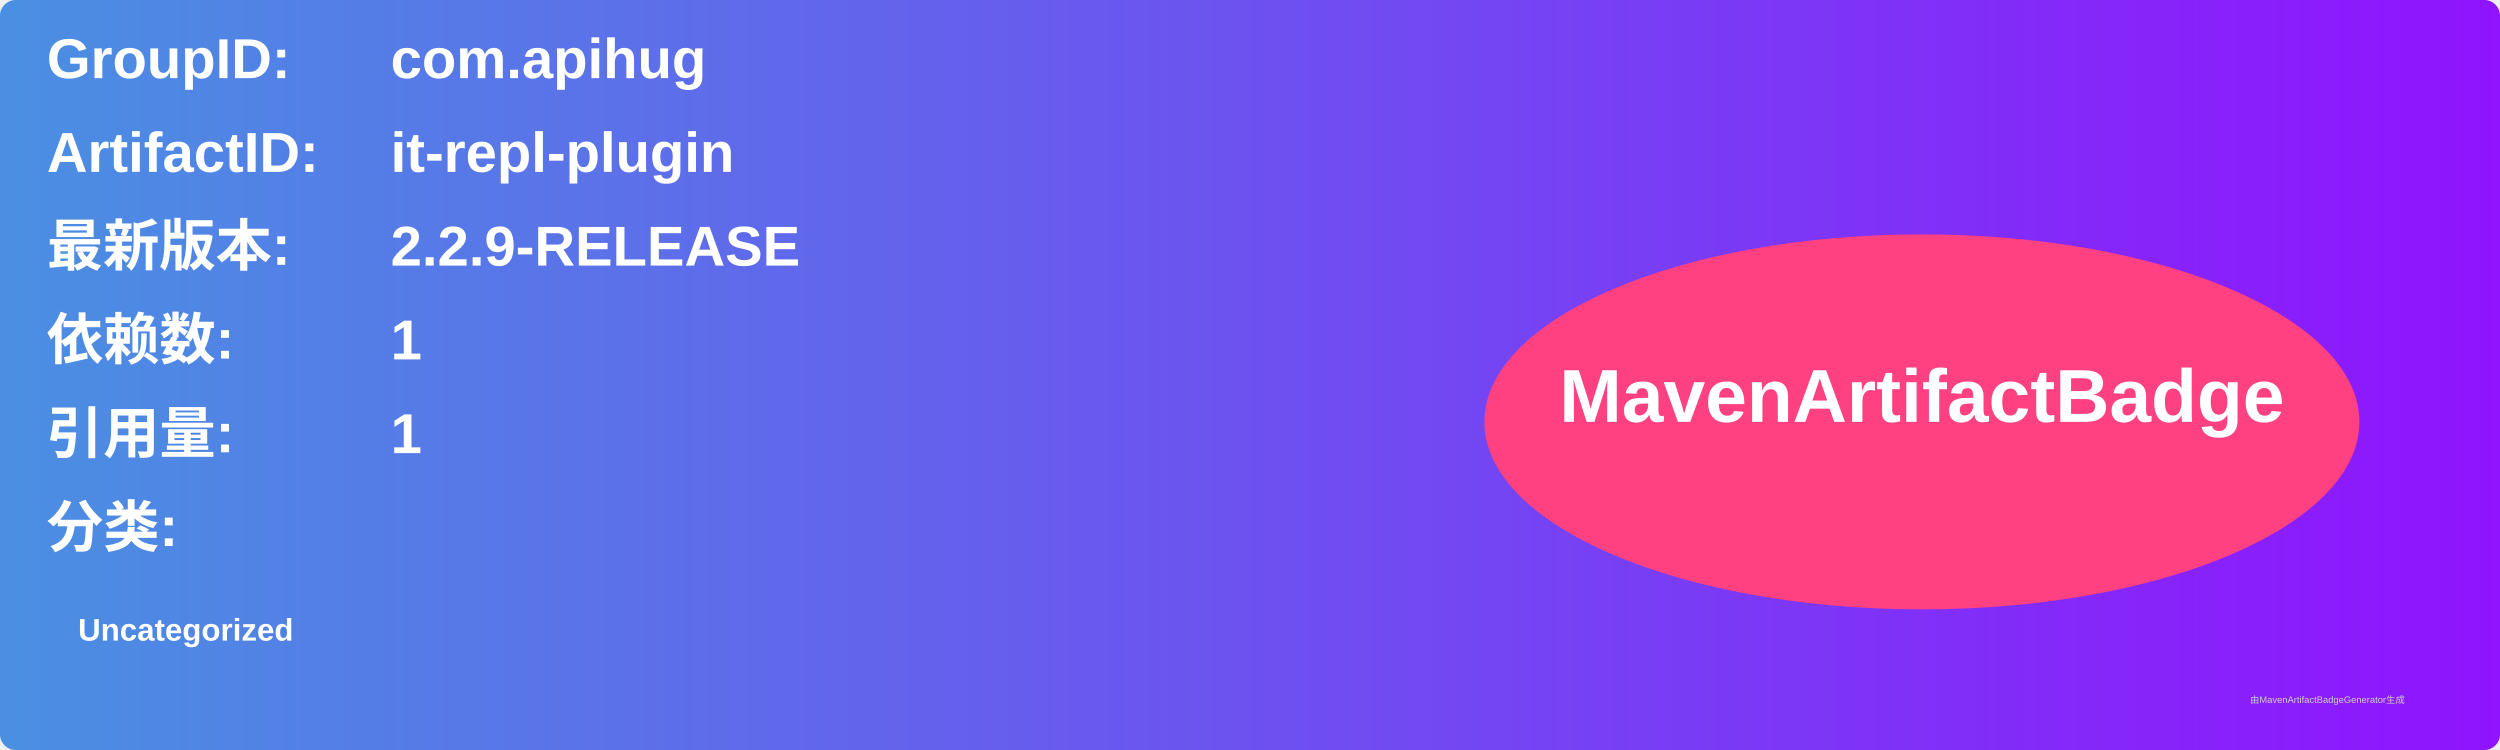
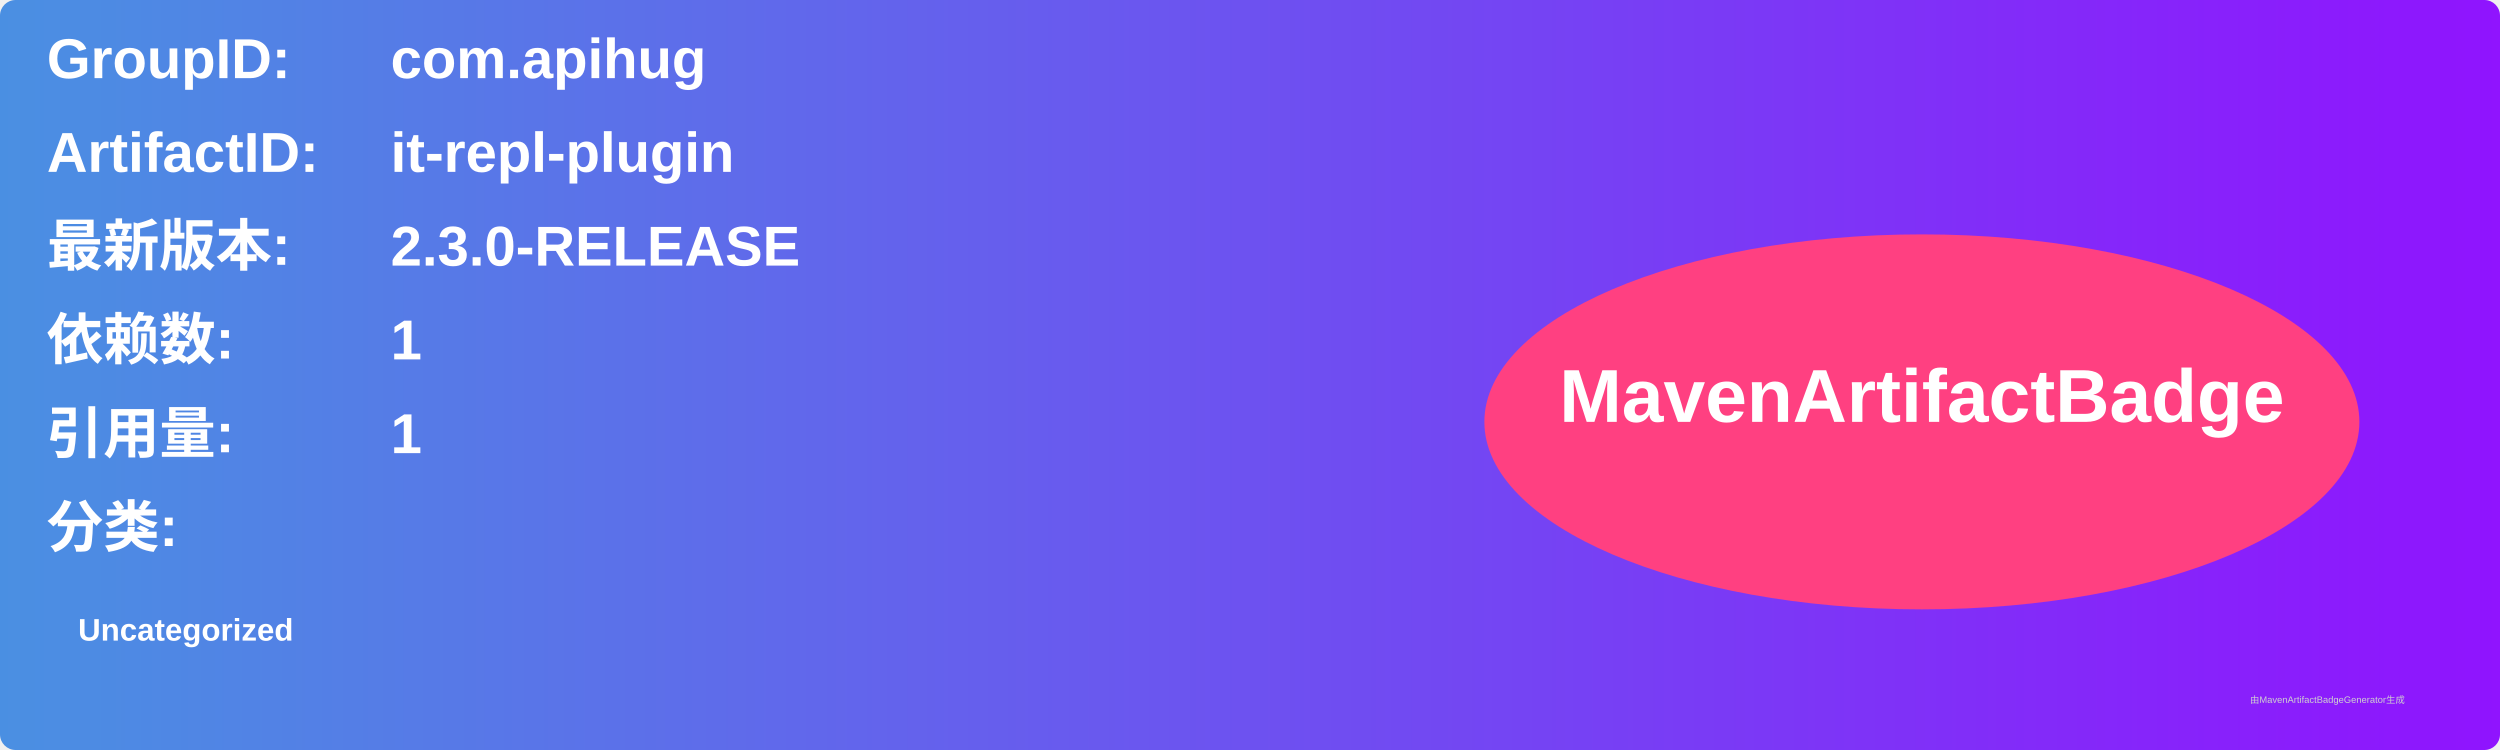
<svg xmlns="http://www.w3.org/2000/svg" width="800" height="240" viewBox="0 0 800 240">
  <linearGradient id="grad" x1="0%" y1="0%" x2="100%" y2="0%">
    <stop offset="0%" stop-color="#4a90e2" />
    <stop offset="100%" stop-color="#9013fe" />
  </linearGradient>
  <rect width="100%" height="100%" rx="5" ry="5" fill="url(#grad)" />
  <g transform="translate(15, 15)">
    <text x="0" y="10" font-family="Arial" font-size="18" fill="white" font-weight="bold" width="260">GroupID:</text>
    <text x="110" y="10" font-family="Arial" font-size="18" fill="white" font-weight="bold" width="460">com.apihug</text>
    <text x="0" y="40" font-family="Arial" font-size="18" fill="white" font-weight="bold" width="260">ArtifactID:</text>
    <text x="110" y="40" font-family="Arial" font-size="18" fill="white" font-weight="bold" width="460">it-repl-plugin</text>
    <text x="0" y="70" font-family="Arial" font-size="18" fill="white" font-weight="bold">最新版本:</text>
    <text x="110" y="70" font-family="Arial" font-size="18" fill="white" font-weight="bold">
-       <tspan font-weight="bold">2.2.9-RELEASE</tspan>
+       <tspan font-weight="bold">2.3.0-RELEASE</tspan>
    </text>
    <text x="0" y="100" font-family="Arial" font-size="18" fill="white" font-weight="bold">依赖数: </text>
    <text x="110" y="100" font-family="Arial" font-size="18" fill="white">
      <tspan font-weight="bold">1</tspan>
    </text>
    <text x="0" y="130" font-family="Arial" font-size="18" fill="white" font-weight="bold">引用量: </text>
    <text x="110" y="130" font-family="Arial" font-size="18" fill="white">
      <tspan font-weight="bold">1</tspan>
    </text>
    <text x="0" y="160" font-family="Arial" font-size="18" fill="white" font-weight="bold">分类:</text>
    <text x="10" y="190" font-family="Arial" font-size="10" fill="white">
      <tspan font-weight="bold">Uncategorized</tspan>
    </text>
    <ellipse cx="600" cy="120" rx="140" ry="60" fill="#ff4081" />
    <text x="600" y="120" text-anchor="middle" font-family="Arial" font-size="24" fill="white" font-weight="bold">MavenArtifactBadge</text>
  </g>
  <text x="720" y="225" font-family="Arial" font-size="3" fill="#d0d0d0">由MavenArtifactBadgeGenerator生成</text>
</svg>
